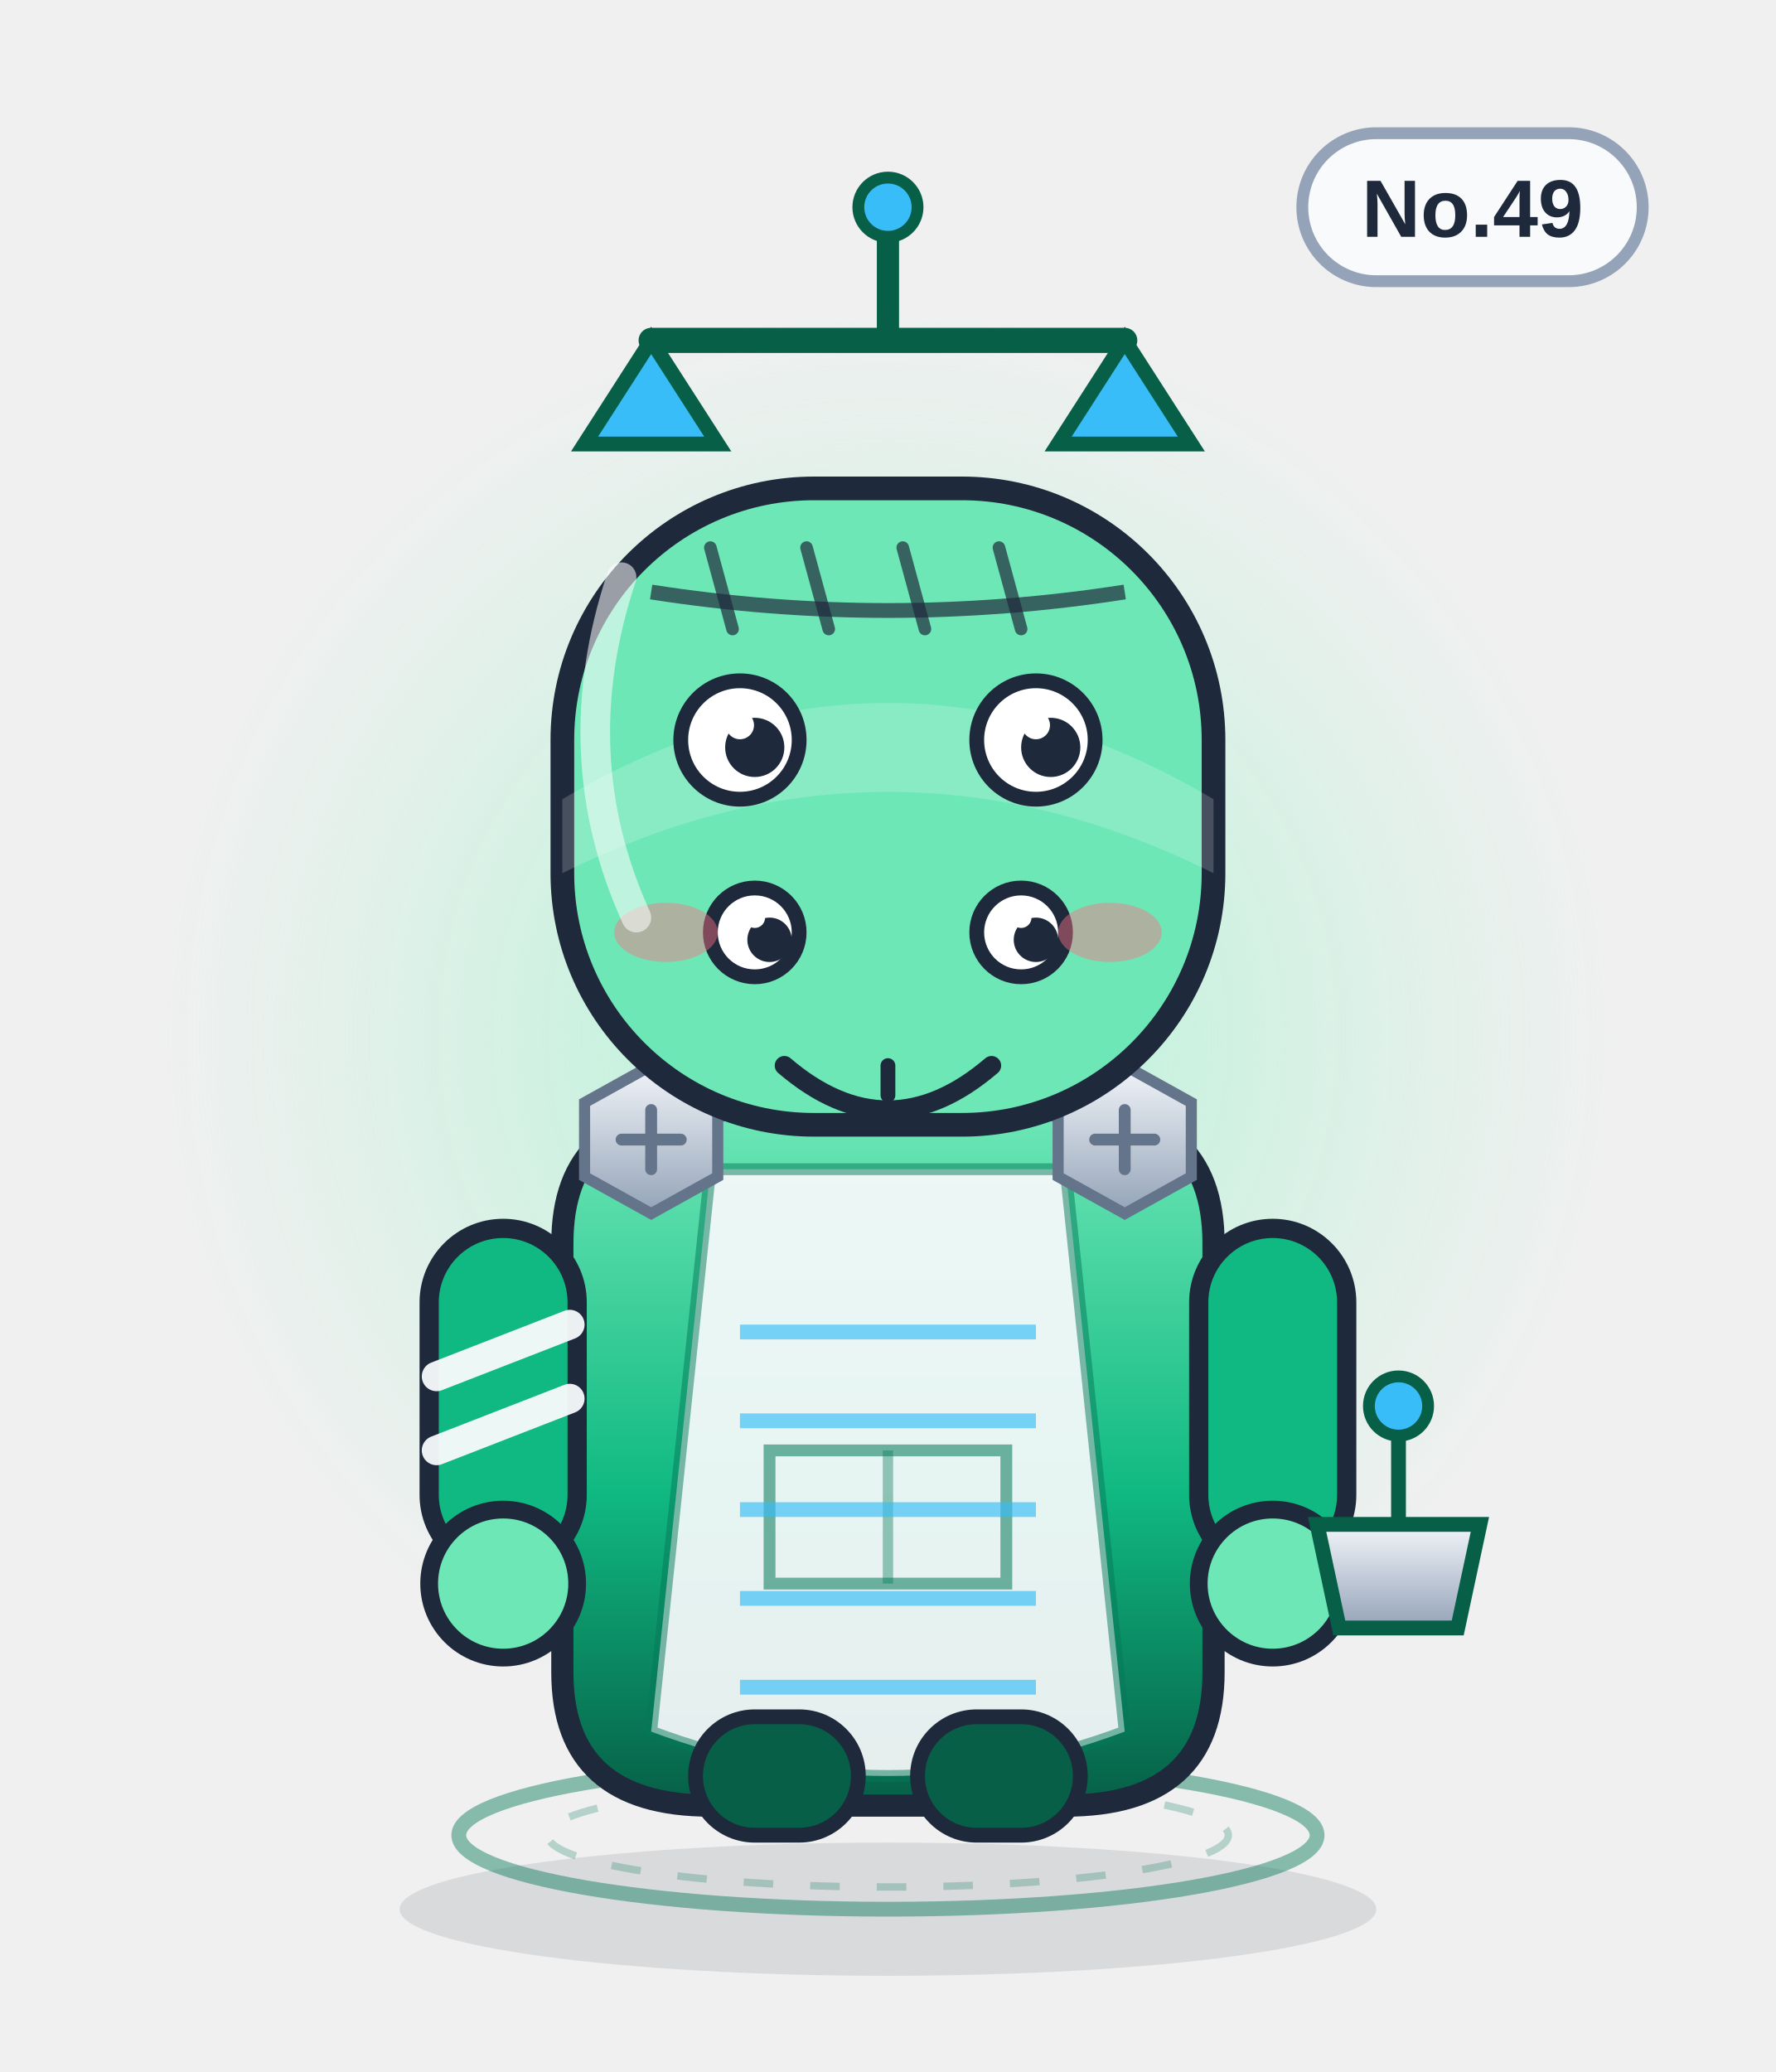
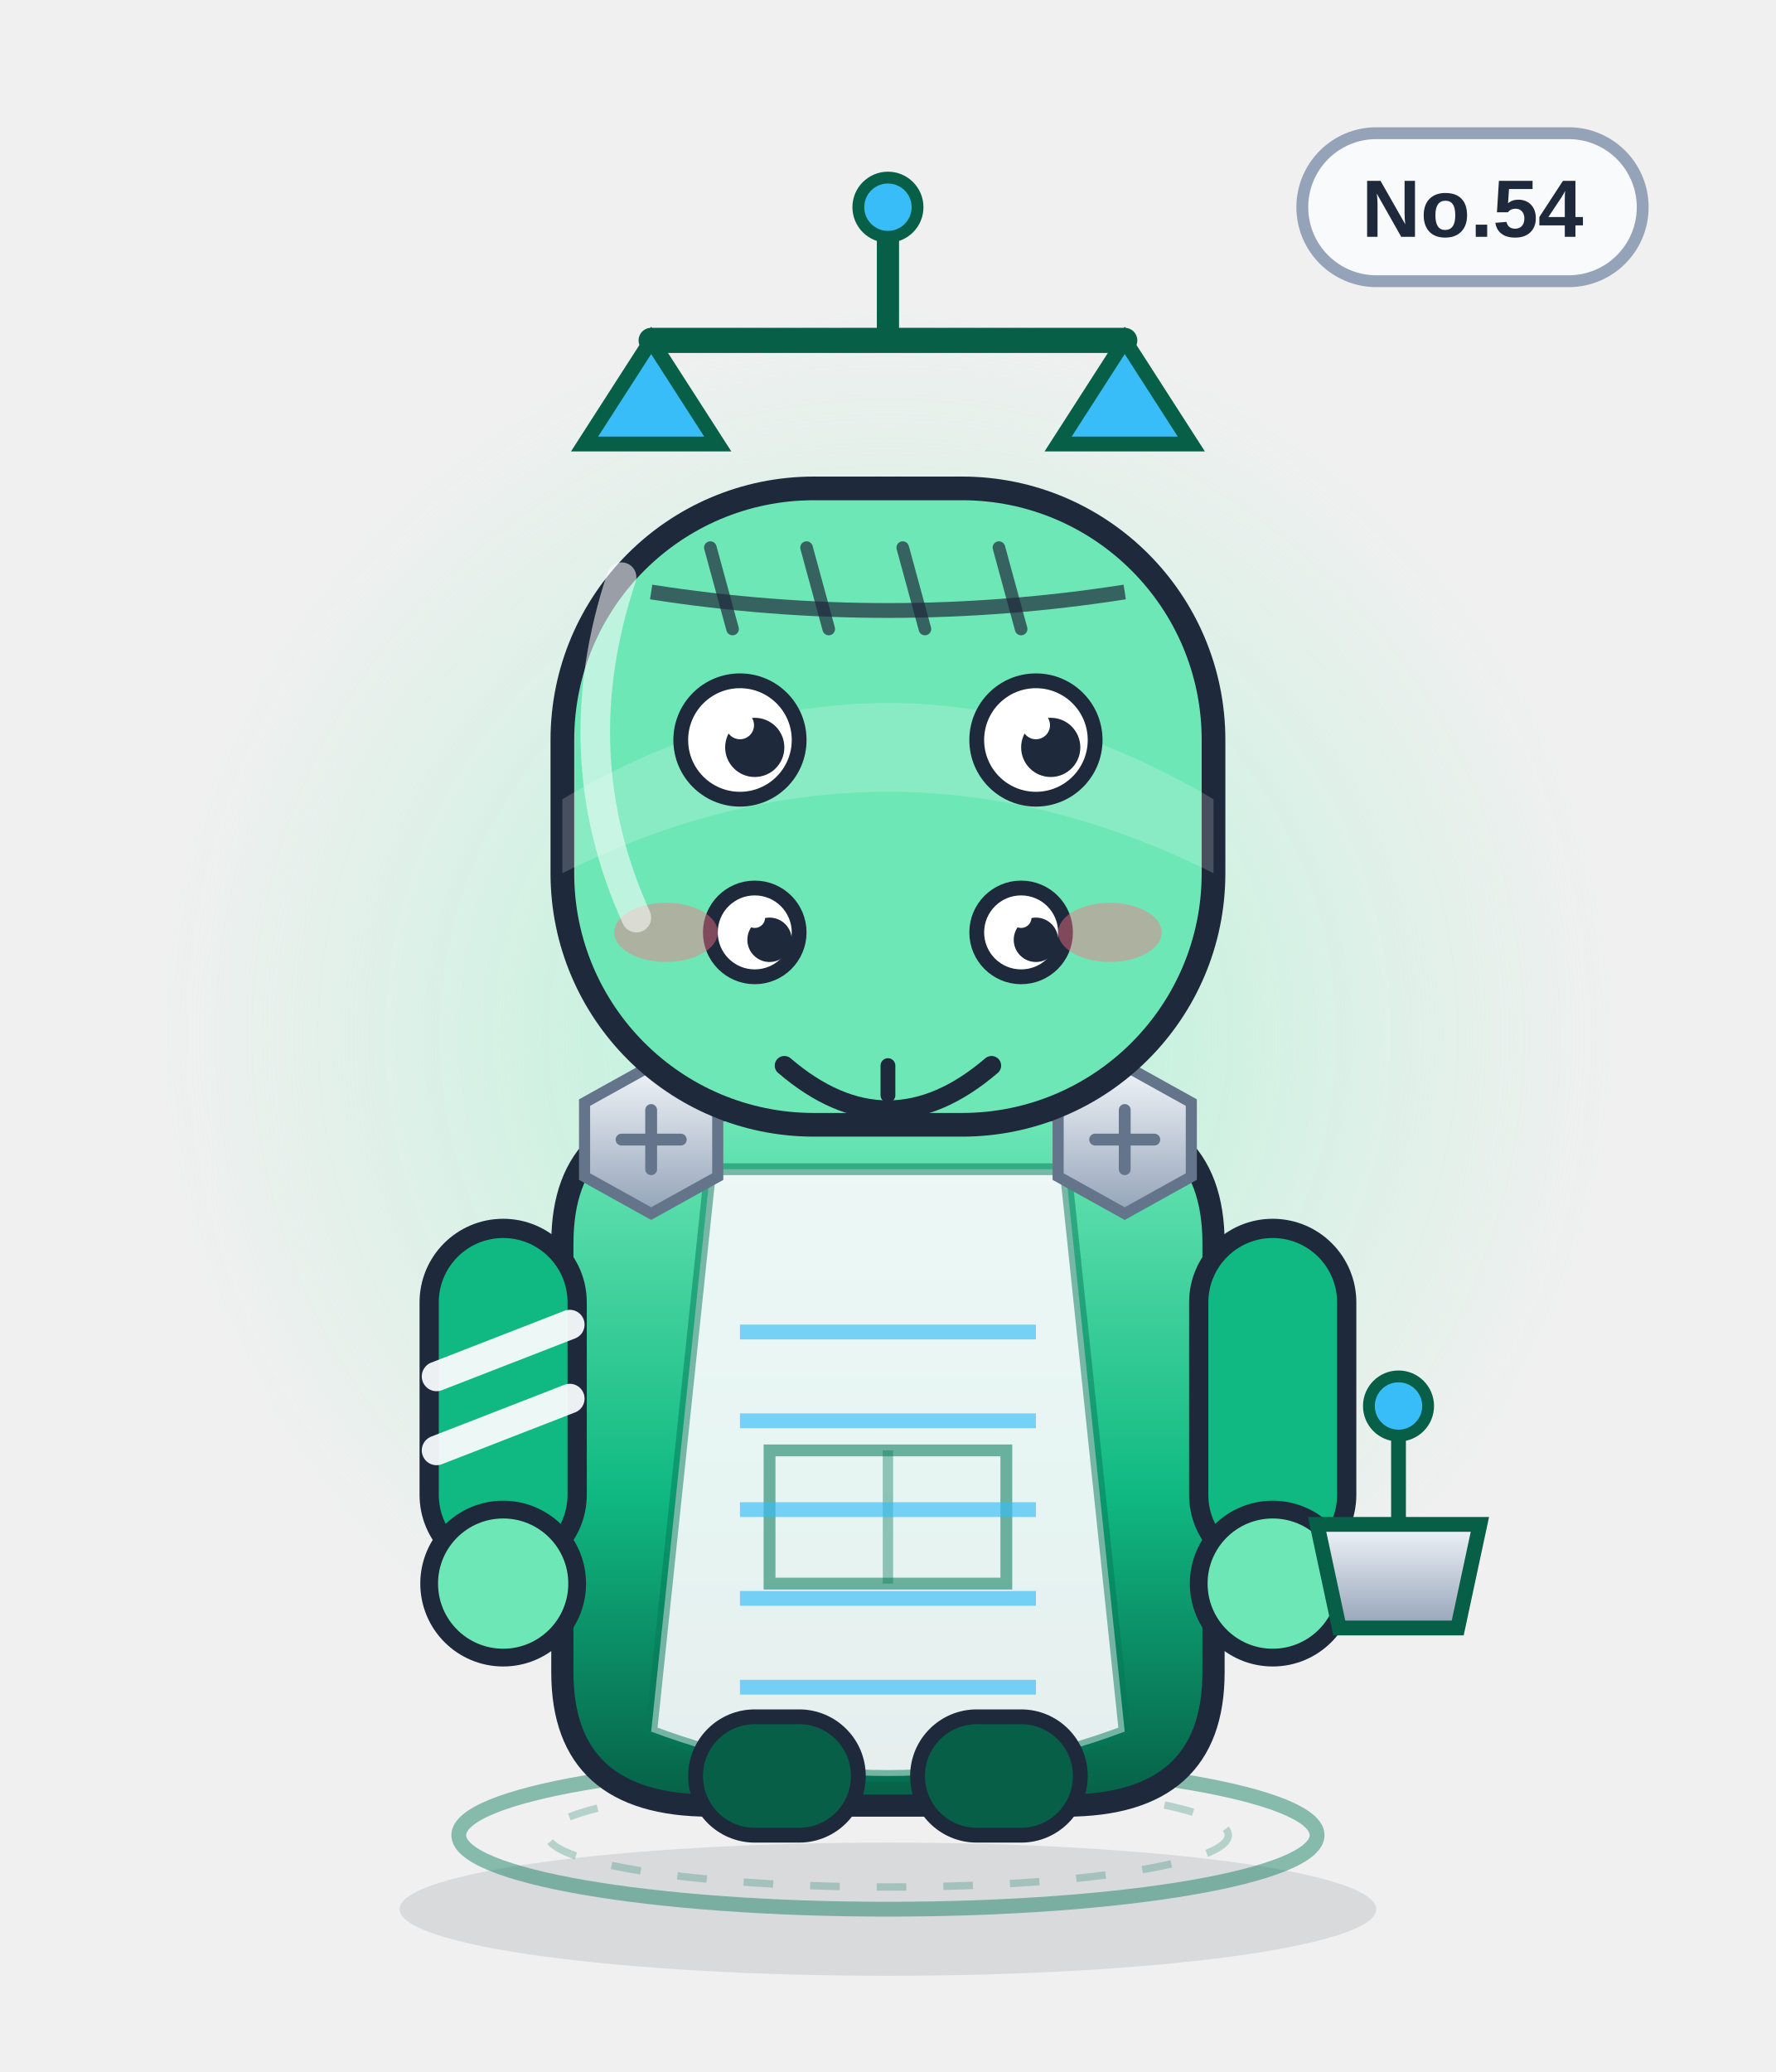
<svg xmlns="http://www.w3.org/2000/svg" viewBox="0 0 240 280" width="240" height="280" role="img" aria-label="过量兽">
  <defs>
    <linearGradient id="body" x1="0" y1="0" x2="0" y2="1">
      <stop offset="0" stop-color="#6ee7b7" />
      <stop offset=".55" stop-color="#10b981" />
      <stop offset="1" stop-color="#065f46" />
    </linearGradient>
    <linearGradient id="glass" x1="0" y1="0" x2="1" y2="1">
      <stop offset="0" stop-color="#ffffff" stop-opacity=".75" />
      <stop offset=".45" stop-color="#ffffff" stop-opacity=".08" />
      <stop offset="1" stop-color="#ffffff" stop-opacity=".35" />
    </linearGradient>
    <linearGradient id="metal" x1="0" y1="0" x2="0" y2="1">
      <stop offset="0" stop-color="#f1f5f9" />
      <stop offset="1" stop-color="#94a3b8" />
    </linearGradient>
    <radialGradient id="halo">
      <stop offset="0" stop-color="#a7f3d0" stop-opacity=".85" />
      <stop offset=".7" stop-color="#a7f3d0" stop-opacity=".22" />
      <stop offset="1" stop-color="#a7f3d0" stop-opacity="0" />
    </radialGradient>
    <radialGradient id="glow">
      <stop offset="0" stop-color="#38bdf8" stop-opacity=".9" />
      <stop offset="1" stop-color="#38bdf8" stop-opacity="0" />
    </radialGradient>
    <linearGradient id="robe" x1="0" y1="0" x2="0" y2="1">
      <stop offset="0" stop-color="#ffffff" />
      <stop offset="1" stop-color="#dbe4f0" />
    </linearGradient>
  </defs>
  <ellipse cx="120" cy="258" rx="66" ry="9" fill="#0f172a" opacity=".10" />
  <circle cx="120" cy="140" r="98" fill="url(#halo)" />
  <ellipse cx="120" cy="248" rx="58" ry="10" fill="none" stroke="#047857" stroke-width="2" opacity=".45" />
  <ellipse cx="120" cy="248" rx="46" ry="7" fill="none" stroke="#047857" stroke-width="1" opacity=".25" stroke-dasharray="4 5" />
  <g>
    <rect x="176" y="18" width="46" height="20" rx="10" fill="#f8fafc" stroke="#94a3b8" stroke-width="1.6" />
-     <text x="199" y="32" text-anchor="middle" font-family="Arial,Helvetica,sans-serif" font-size="11" font-weight="bold" fill="#1e293b">No.49</text>
+     <text x="199" y="32" text-anchor="middle" font-family="Arial,Helvetica,sans-serif" font-size="11" font-weight="bold" fill="#1e293b">No.54</text>
  </g>
  <path d="M88 46 h64" stroke="#065f46" stroke-width="3.4" stroke-linecap="round" />
  <path d="M120 46 v-16" stroke="#065f46" stroke-width="3" />
  <circle cx="120" cy="28" r="4" fill="#38bdf8" stroke="#065f46" stroke-width="1.6" />
  <path d="M88 46 l-9 14 h18z M152 46 l-9 14 h18z" fill="#38bdf8" stroke="#065f46" stroke-width="2" />
  <path d="M76 168 q0 -18 20 -18 h48 q20 0 20 18 v58 q0 18 -20 18 h-48 q-20 0 -20 -18z" fill="url(#body)" stroke="#1e293b" stroke-width="3" />
  <path d="M96 158 h48 l8 76 q-32 12 -64 0z" fill="#f8fafc" opacity=".92" />
  <path d="M96 158 h48 l8 76 q-32 12 -64 0z" fill="none" stroke="#047857" stroke-width="1.6" opacity=".5" />
  <path d="M104 196 h32 v18 h-32z" fill="none" stroke="#047857" stroke-width="1.6" opacity=".55" />
  <path d="M120 196 v18" stroke="#047857" stroke-width="1.4" opacity=".4" />
  <g>
    <rect x="58" y="166" width="20" height="46" rx="10" fill="#10b981" stroke="#1e293b" stroke-width="2.6" />
    <rect x="162" y="166" width="20" height="46" rx="10" fill="#10b981" stroke="#1e293b" stroke-width="2.6" />
    <circle cx="68" cy="214" r="10" fill="#6ee7b7" stroke="#1e293b" stroke-width="2.4" />
    <circle cx="172" cy="214" r="10" fill="#6ee7b7" stroke="#1e293b" stroke-width="2.4" />
    <path d="M59 186 l18 -7 M59 196 l18 -7" stroke="#f8fafc" stroke-width="4" stroke-linecap="round" opacity=".95" />
  </g>
  <rect x="94" y="232" width="22" height="16" rx="8" fill="#065f46" stroke="#1e293b" stroke-width="2" />
  <rect x="124" y="232" width="22" height="16" rx="8" fill="#065f46" stroke="#1e293b" stroke-width="2" />
  <g transform="translate(88 154)">
    <polygon points="-9,-5 0,-10 9,-5 9,5 0,10 -9,5" fill="url(#metal)" stroke="#64748b" stroke-width="1.5" />
    <path d="M-4 0 H4 M0 -4 V4" stroke="#64748b" stroke-width="1.6" stroke-linecap="round" />
  </g>
  <g transform="translate(152 154)">
    <polygon points="-9,-5 0,-10 9,-5 9,5 0,10 -9,5" fill="url(#metal)" stroke="#64748b" stroke-width="1.5" />
    <path d="M-4 0 H4 M0 -4 V4" stroke="#64748b" stroke-width="1.6" stroke-linecap="round" />
  </g>
  <path d="M100 180 h40" stroke="#38bdf8" stroke-width="2" opacity=".65" />
  <path d="M100 192 h40" stroke="#38bdf8" stroke-width="2" opacity=".65" />
  <path d="M100 204 h40" stroke="#38bdf8" stroke-width="2" opacity=".65" />
  <path d="M100 216 h40" stroke="#38bdf8" stroke-width="2" opacity=".65" />
  <path d="M100 228 h40" stroke="#38bdf8" stroke-width="2" opacity=".65" />
  <rect x="76" y="66" width="88" height="86" rx="34" fill="#6ee7b7" stroke="#1e293b" stroke-width="3.2" />
  <path d="M76 108 q44 -26 88 0 v10 q-44 -22 -88 0z" fill="#fff" opacity=".18" />
  <path d="M88 80 Q120 85 152 80" fill="none" stroke="#1e293b" stroke-width="2" opacity=".7" />
  <path d="M96 74 l3 11" stroke="#1e293b" stroke-width="1.7" stroke-linecap="round" opacity=".7" />
  <path d="M109 74 l3 11" stroke="#1e293b" stroke-width="1.7" stroke-linecap="round" opacity=".7" />
  <path d="M122 74 l3 11" stroke="#1e293b" stroke-width="1.7" stroke-linecap="round" opacity=".7" />
  <path d="M135 74 l3 11" stroke="#1e293b" stroke-width="1.7" stroke-linecap="round" opacity=".7" />
  <circle cx="100" cy="100" r="8" fill="#fff" stroke="#1e293b" stroke-width="2" />
  <circle cx="102" cy="101" r="4.0" fill="#1e293b" />
  <circle cx="100" cy="98" r="1.9" fill="#fff" />
  <circle cx="140" cy="100" r="8" fill="#fff" stroke="#1e293b" stroke-width="2" />
  <circle cx="142" cy="101" r="4.0" fill="#1e293b" />
  <circle cx="140" cy="98" r="1.9" fill="#fff" />
  <circle cx="102" cy="126" r="6" fill="#fff" stroke="#1e293b" stroke-width="2" />
  <circle cx="104" cy="127" r="3.0" fill="#1e293b" />
  <circle cx="102" cy="124" r="1.4" fill="#fff" />
  <circle cx="138" cy="126" r="6" fill="#fff" stroke="#1e293b" stroke-width="2" />
  <circle cx="140" cy="127" r="3.0" fill="#1e293b" />
  <circle cx="138" cy="124" r="1.4" fill="#fff" />
  <g transform="translate(0 12)">
    <path d="M106 132 q14 12 28 0" fill="none" stroke="#1e293b" stroke-width="2.6" stroke-linecap="round" />
    <path d="M120 132 v4" stroke="#1e293b" stroke-width="2" stroke-linecap="round" />
  </g>
  <ellipse cx="90" cy="126" rx="7" ry="4" fill="#fb7185" opacity=".45" />
  <ellipse cx="150" cy="126" rx="7" ry="4" fill="#fb7185" opacity=".45" />
  <path d="M178 206 h22 l-3 14 h-16z" fill="url(#metal)" stroke="#065f46" stroke-width="2" />
  <path d="M189 206 v-14" stroke="#065f46" stroke-width="2" />
  <circle cx="189" cy="190" r="4" fill="#38bdf8" stroke="#065f46" stroke-width="1.6" />
  <path d="M84 78 q-8 24 2 46" fill="none" stroke="#fff" stroke-width="4" stroke-linecap="round" opacity=".55" />
</svg>
